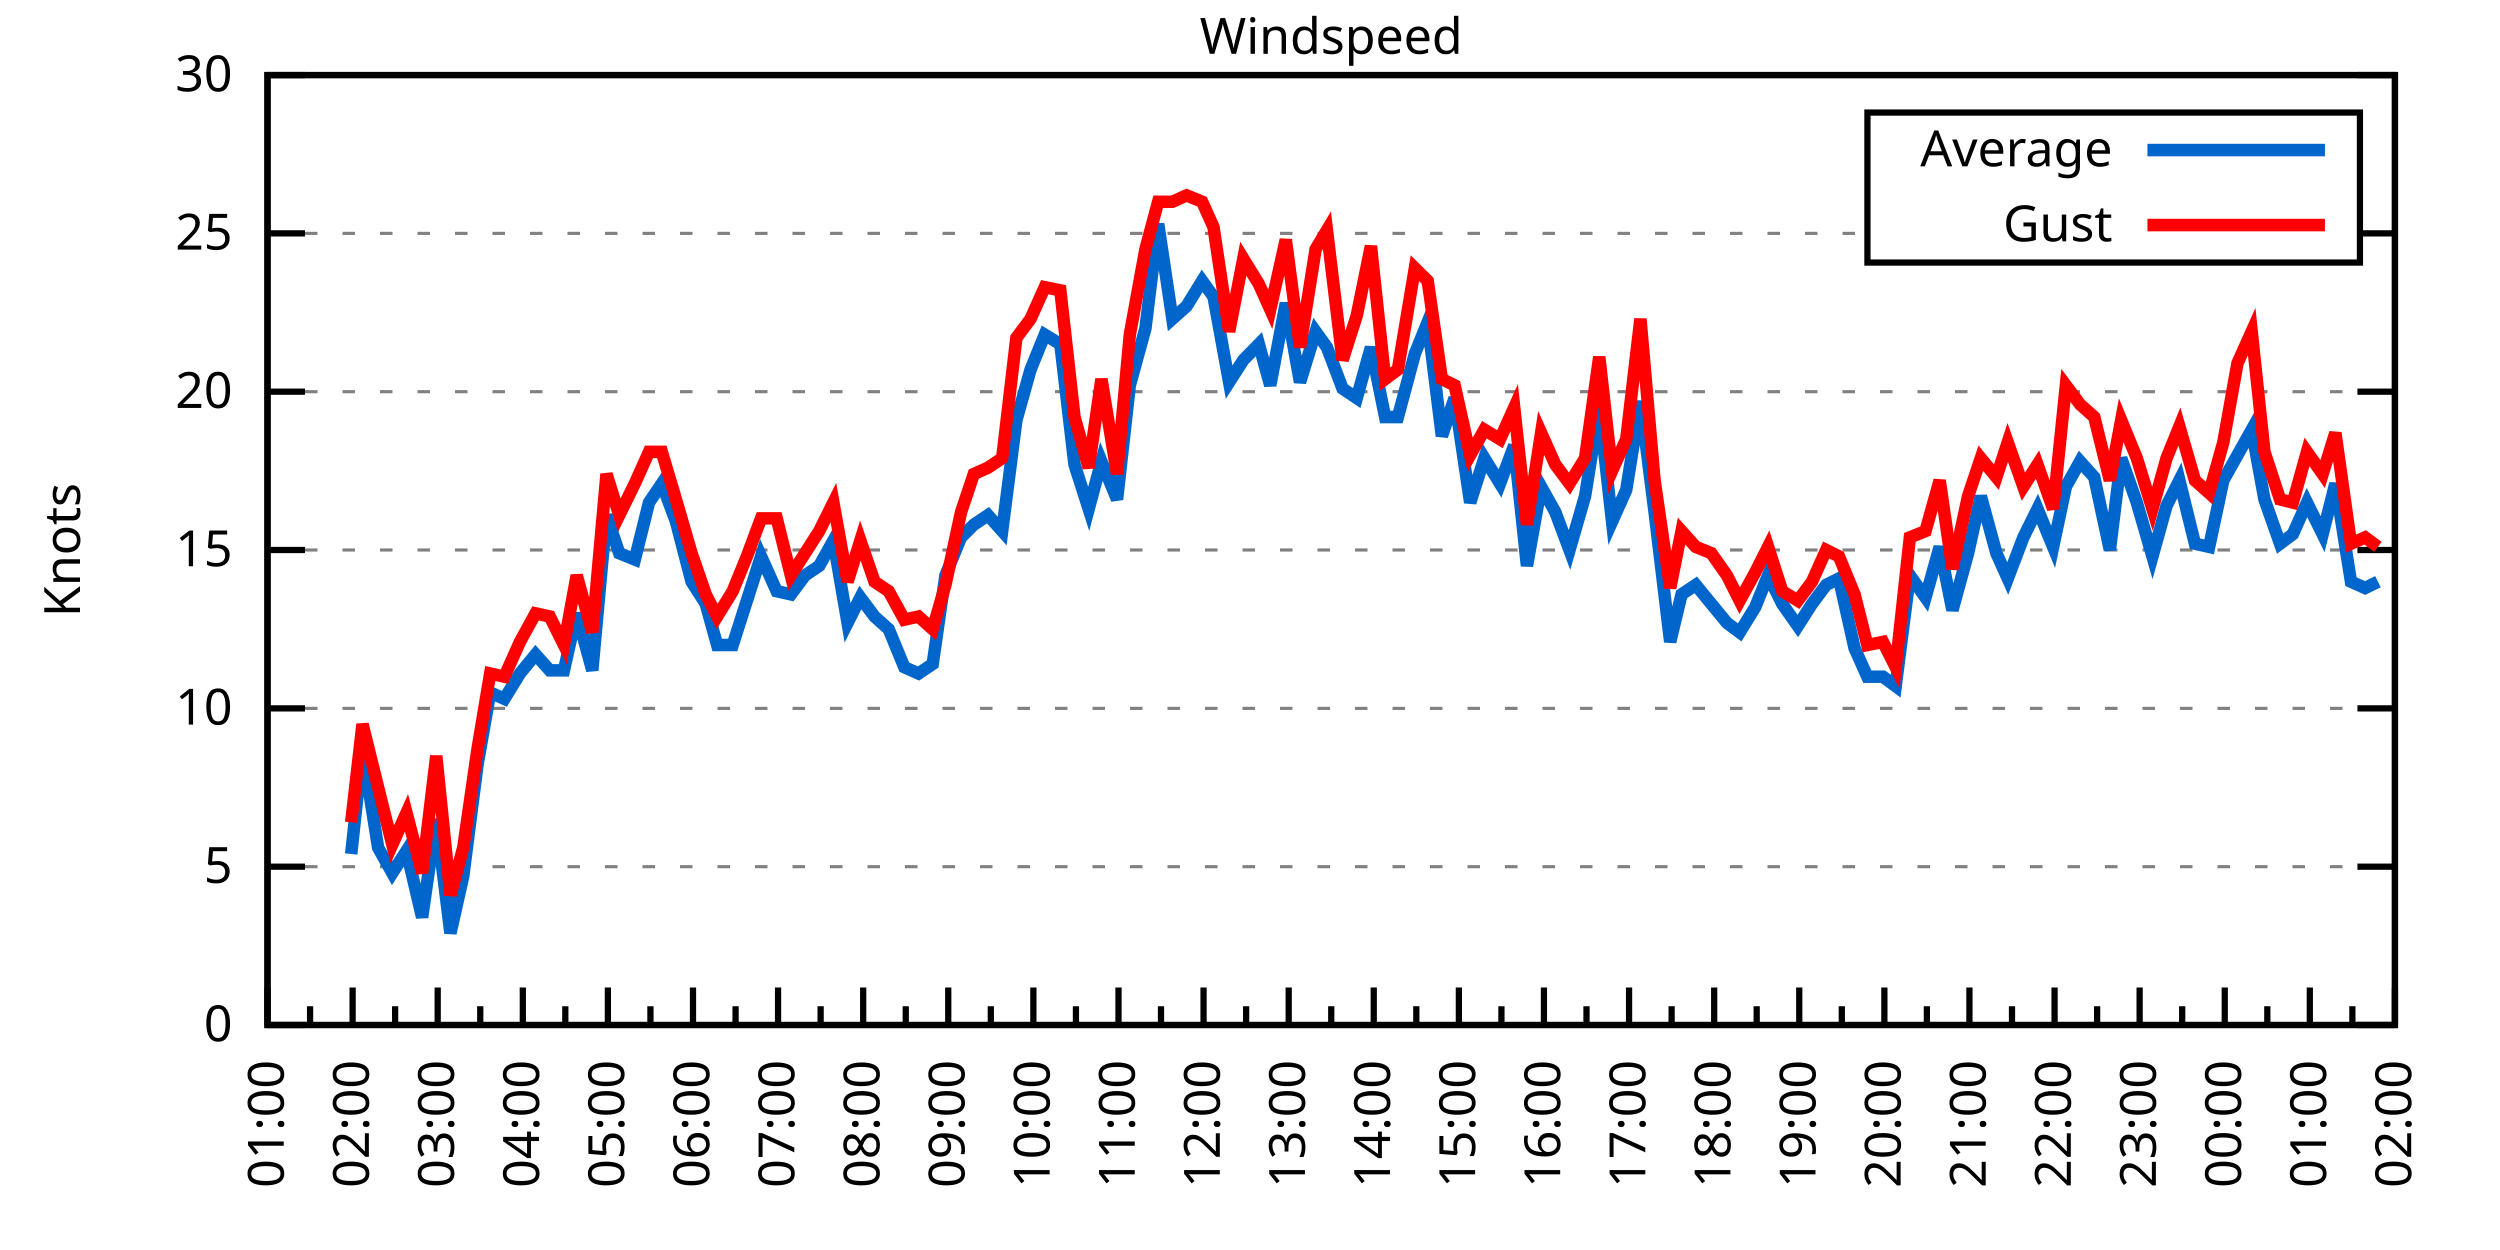
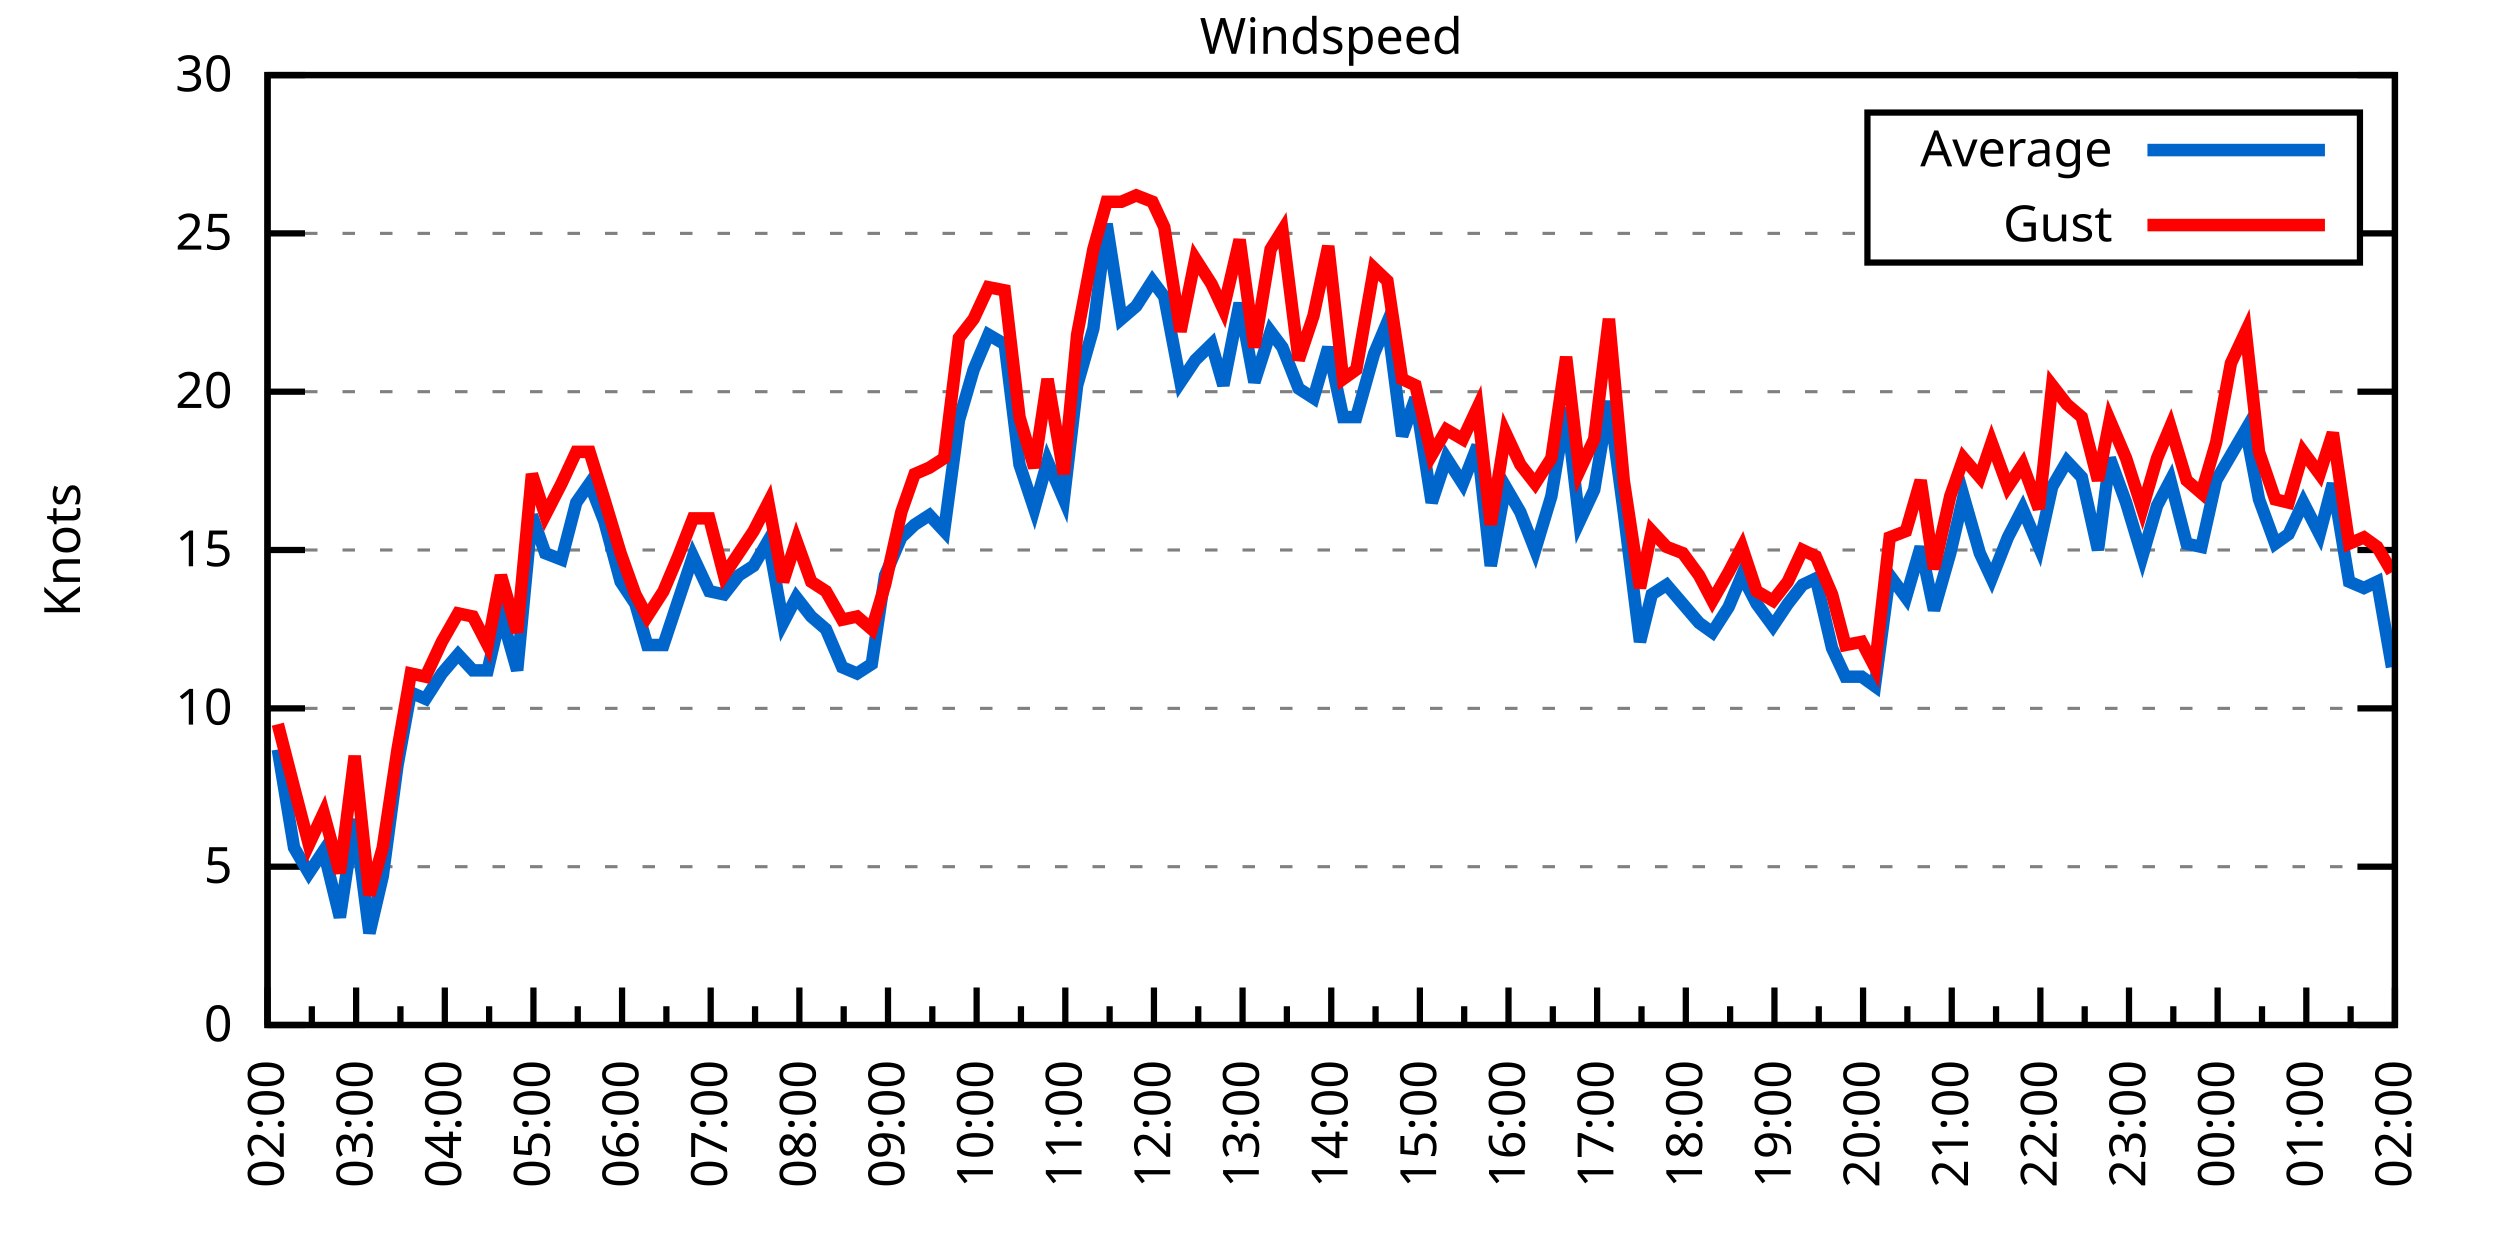
<svg xmlns="http://www.w3.org/2000/svg" xmlns:xlink="http://www.w3.org/1999/xlink" width="400" height="200" viewBox="0 0 400 200">
  <g id="gnuplot_canvas">
    <rect x="0" y="0" width="400" height="200" fill="none" />
    <defs>
      <circle id="gpDot" r="0.5" stroke-width="0.5" stroke="currentColor" />
      <path id="gpPt0" stroke-width="0.333" stroke="currentColor" d="M-1,0 h2 M0,-1 v2" />
      <path id="gpPt1" stroke-width="0.333" stroke="currentColor" d="M-1,-1 L1,1 M1,-1 L-1,1" />
      <path id="gpPt2" stroke-width="0.333" stroke="currentColor" d="M-1,0 L1,0 M0,-1 L0,1 M-1,-1 L1,1 M-1,1 L1,-1" />
      <rect id="gpPt3" stroke-width="0.333" stroke="currentColor" x="-1" y="-1" width="2" height="2" />
      <rect id="gpPt4" stroke-width="0.333" stroke="currentColor" fill="currentColor" x="-1" y="-1" width="2" height="2" />
      <circle id="gpPt5" stroke-width="0.333" stroke="currentColor" cx="0" cy="0" r="1" />
      <use xlink:href="#gpPt5" id="gpPt6" fill="currentColor" stroke="none" />
      <path id="gpPt7" stroke-width="0.333" stroke="currentColor" d="M0,-1.33 L-1.33,0.67 L1.33,0.67 z" />
      <use xlink:href="#gpPt7" id="gpPt8" fill="currentColor" stroke="none" />
      <use xlink:href="#gpPt7" id="gpPt9" stroke="currentColor" transform="rotate(180)" />
      <use xlink:href="#gpPt9" id="gpPt10" fill="currentColor" stroke="none" />
      <use xlink:href="#gpPt3" id="gpPt11" stroke="currentColor" transform="rotate(45)" />
      <use xlink:href="#gpPt11" id="gpPt12" fill="currentColor" stroke="none" />
      <path id="gpPt13" stroke-width="0.333" stroke="currentColor" d="M0,1.330 L1.265,0.411 L0.782,-1.067 L-0.782,-1.076 L-1.265,0.411 z" />
      <use xlink:href="#gpPt13" id="gpPt14" fill="currentColor" stroke="none" />
      <filter id="textbox" filterUnits="objectBoundingBox" x="0" y="0" height="1" width="1">
        <feFlood flood-color="white" flood-opacity="1" result="bgnd" />
        <feComposite in="SourceGraphic" in2="bgnd" operator="atop" />
      </filter>
      <filter id="greybox" filterUnits="objectBoundingBox" x="0" y="0" height="1" width="1">
        <feFlood flood-color="lightgrey" flood-opacity="1" result="grey" />
        <feComposite in="SourceGraphic" in2="grey" operator="atop" />
      </filter>
    </defs>
    <g fill="none" color="white" stroke="currentColor" stroke-width="1.00" stroke-linecap="butt" stroke-linejoin="miter">
</g>
    <g fill="none" color="black" stroke="currentColor" stroke-width="1.00" stroke-linecap="butt" stroke-linejoin="miter">
      <g stroke="none" shape-rendering="crispEdges">
        <polygon fill="rgb(255, 255, 255)" points="42.80,164.00 383.18,164.00 383.18,12.02 42.80,12.02 " />
      </g>
    </g>
    <g fill="none" color="black" stroke="currentColor" stroke-width="1.00" stroke-linecap="butt" stroke-linejoin="miter">
</g>
    <g fill="none" color="black" stroke="black" stroke-width="0.50" stroke-linecap="butt" stroke-linejoin="miter">
</g>
    <g fill="none" color="gray" stroke="currentColor" stroke-width="0.50" stroke-linecap="butt" stroke-linejoin="miter">
      <path stroke="gray" stroke-dasharray="2,4" class="gridline" d="M42.80,164.00 L383.19,164.00  " />
    </g>
    <g fill="none" color="gray" stroke="gray" stroke-width="1.00" stroke-linecap="butt" stroke-linejoin="miter">
</g>
    <g fill="none" color="black" stroke="currentColor" stroke-width="1.00" stroke-linecap="butt" stroke-linejoin="miter">
      <path stroke="black" d="M42.80,164.00 L48.80,164.00 M383.19,164.00 L377.19,164.00  " />
      <g transform="translate(37.20,166.60)" stroke="none" fill="black" font-family="Sans" font-size="8.00" text-anchor="end">
        <text>
          <tspan font-family="Sans"> 0</tspan>
        </text>
      </g>
    </g>
    <g fill="none" color="black" stroke="currentColor" stroke-width="1.00" stroke-linecap="butt" stroke-linejoin="miter">
</g>
    <g fill="none" color="black" stroke="black" stroke-width="0.50" stroke-linecap="butt" stroke-linejoin="miter">
</g>
    <g fill="none" color="gray" stroke="currentColor" stroke-width="0.50" stroke-linecap="butt" stroke-linejoin="miter">
      <path stroke="gray" stroke-dasharray="2,4" class="gridline" d="M42.80,138.67 L383.19,138.67  " />
    </g>
    <g fill="none" color="gray" stroke="gray" stroke-width="1.00" stroke-linecap="butt" stroke-linejoin="miter">
</g>
    <g fill="none" color="black" stroke="currentColor" stroke-width="1.00" stroke-linecap="butt" stroke-linejoin="miter">
      <path stroke="black" d="M42.80,138.67 L48.80,138.67 M383.19,138.67 L377.19,138.67  " />
      <g transform="translate(37.20,141.27)" stroke="none" fill="black" font-family="Sans" font-size="8.00" text-anchor="end">
        <text>
          <tspan font-family="Sans"> 5</tspan>
        </text>
      </g>
    </g>
    <g fill="none" color="black" stroke="currentColor" stroke-width="1.00" stroke-linecap="butt" stroke-linejoin="miter">
</g>
    <g fill="none" color="black" stroke="black" stroke-width="0.50" stroke-linecap="butt" stroke-linejoin="miter">
</g>
    <g fill="none" color="gray" stroke="currentColor" stroke-width="0.50" stroke-linecap="butt" stroke-linejoin="miter">
      <path stroke="gray" stroke-dasharray="2,4" class="gridline" d="M42.80,113.34 L383.19,113.34  " />
    </g>
    <g fill="none" color="gray" stroke="gray" stroke-width="1.00" stroke-linecap="butt" stroke-linejoin="miter">
</g>
    <g fill="none" color="black" stroke="currentColor" stroke-width="1.00" stroke-linecap="butt" stroke-linejoin="miter">
      <path stroke="black" d="M42.80,113.34 L48.80,113.34 M383.19,113.34 L377.19,113.34  " />
      <g transform="translate(37.20,115.94)" stroke="none" fill="black" font-family="Sans" font-size="8.00" text-anchor="end">
        <text>
          <tspan font-family="Sans"> 10</tspan>
        </text>
      </g>
    </g>
    <g fill="none" color="black" stroke="currentColor" stroke-width="1.00" stroke-linecap="butt" stroke-linejoin="miter">
</g>
    <g fill="none" color="black" stroke="black" stroke-width="0.50" stroke-linecap="butt" stroke-linejoin="miter">
</g>
    <g fill="none" color="gray" stroke="currentColor" stroke-width="0.50" stroke-linecap="butt" stroke-linejoin="miter">
      <path stroke="gray" stroke-dasharray="2,4" class="gridline" d="M42.80,88.00 L383.19,88.00  " />
    </g>
    <g fill="none" color="gray" stroke="gray" stroke-width="1.00" stroke-linecap="butt" stroke-linejoin="miter">
</g>
    <g fill="none" color="black" stroke="currentColor" stroke-width="1.00" stroke-linecap="butt" stroke-linejoin="miter">
      <path stroke="black" d="M42.80,88.00 L48.80,88.00 M383.19,88.00 L377.19,88.00  " />
      <g transform="translate(37.20,90.60)" stroke="none" fill="black" font-family="Sans" font-size="8.00" text-anchor="end">
        <text>
          <tspan font-family="Sans"> 15</tspan>
        </text>
      </g>
    </g>
    <g fill="none" color="black" stroke="currentColor" stroke-width="1.00" stroke-linecap="butt" stroke-linejoin="miter">
</g>
    <g fill="none" color="black" stroke="black" stroke-width="0.50" stroke-linecap="butt" stroke-linejoin="miter">
</g>
    <g fill="none" color="gray" stroke="currentColor" stroke-width="0.50" stroke-linecap="butt" stroke-linejoin="miter">
      <path stroke="gray" stroke-dasharray="2,4" class="gridline" d="M42.80,62.67 L383.19,62.67  " />
    </g>
    <g fill="none" color="gray" stroke="gray" stroke-width="1.00" stroke-linecap="butt" stroke-linejoin="miter">
</g>
    <g fill="none" color="black" stroke="currentColor" stroke-width="1.00" stroke-linecap="butt" stroke-linejoin="miter">
      <path stroke="black" d="M42.80,62.67 L48.80,62.67 M383.19,62.67 L377.19,62.67  " />
      <g transform="translate(37.20,65.27)" stroke="none" fill="black" font-family="Sans" font-size="8.00" text-anchor="end">
        <text>
          <tspan font-family="Sans"> 20</tspan>
        </text>
      </g>
    </g>
    <g fill="none" color="black" stroke="currentColor" stroke-width="1.00" stroke-linecap="butt" stroke-linejoin="miter">
</g>
    <g fill="none" color="black" stroke="black" stroke-width="0.50" stroke-linecap="butt" stroke-linejoin="miter">
</g>
    <g fill="none" color="gray" stroke="currentColor" stroke-width="0.50" stroke-linecap="butt" stroke-linejoin="miter">
      <path stroke="gray" stroke-dasharray="2,4" class="gridline" d="M42.80,37.34 L298.79,37.34 M377.59,37.34 L383.19,37.34  " />
    </g>
    <g fill="none" color="gray" stroke="gray" stroke-width="1.00" stroke-linecap="butt" stroke-linejoin="miter">
</g>
    <g fill="none" color="black" stroke="currentColor" stroke-width="1.00" stroke-linecap="butt" stroke-linejoin="miter">
      <path stroke="black" d="M42.80,37.34 L48.80,37.34 M383.19,37.34 L377.19,37.34  " />
      <g transform="translate(37.20,39.94)" stroke="none" fill="black" font-family="Sans" font-size="8.00" text-anchor="end">
        <text>
          <tspan font-family="Sans"> 25</tspan>
        </text>
      </g>
    </g>
    <g fill="none" color="black" stroke="currentColor" stroke-width="1.00" stroke-linecap="butt" stroke-linejoin="miter">
</g>
    <g fill="none" color="black" stroke="black" stroke-width="0.50" stroke-linecap="butt" stroke-linejoin="miter">
</g>
    <g fill="none" color="gray" stroke="currentColor" stroke-width="0.50" stroke-linecap="butt" stroke-linejoin="miter">
      <path stroke="gray" stroke-dasharray="2,4" class="gridline" d="M42.80,12.01 L383.19,12.01  " />
    </g>
    <g fill="none" color="gray" stroke="gray" stroke-width="1.00" stroke-linecap="butt" stroke-linejoin="miter">
</g>
    <g fill="none" color="black" stroke="currentColor" stroke-width="1.00" stroke-linecap="butt" stroke-linejoin="miter">
      <path stroke="black" d="M42.80,12.01 L48.80,12.01 M383.19,12.01 L377.19,12.01  " />
      <g transform="translate(37.20,14.61)" stroke="none" fill="black" font-family="Sans" font-size="8.00" text-anchor="end">
        <text>
          <tspan font-family="Sans"> 30</tspan>
        </text>
      </g>
    </g>
    <g fill="none" color="black" stroke="currentColor" stroke-width="1.00" stroke-linecap="butt" stroke-linejoin="miter">
      <path stroke="black" d="M42.80,164.00 L42.80,158.00  " />
      <g transform="translate(45.40,169.60) rotate(270)" stroke="none" fill="black" font-family="Sans" font-size="8.00" text-anchor="end">
        <text>
+           <tspan font-family="Sans">02:00</tspan>
+         </text>
+       </g>
+     </g>
+     <g fill="none" color="black" stroke="currentColor" stroke-width="1.00" stroke-linecap="butt" stroke-linejoin="miter">
+       <path stroke="black" d="M49.89,164.00 L49.89,161.00 M56.98,164.00 L56.98,158.00  " />
+       <g transform="translate(59.58,169.60) rotate(270)" stroke="none" fill="black" font-family="Sans" font-size="8.00" text-anchor="end">
+         <text>
+           <tspan font-family="Sans">03:00</tspan>
+         </text>
+       </g>
+     </g>
+     <g fill="none" color="black" stroke="currentColor" stroke-width="1.00" stroke-linecap="butt" stroke-linejoin="miter">
+       <path stroke="black" d="M64.07,164.00 L64.07,161.00 M71.17,164.00 L71.17,158.00  " />
+       <g transform="translate(73.77,169.60) rotate(270)" stroke="none" fill="black" font-family="Sans" font-size="8.00" text-anchor="end">
+         <text>
+           <tspan font-family="Sans">04:00</tspan>
+         </text>
+       </g>
+     </g>
+     <g fill="none" color="black" stroke="currentColor" stroke-width="1.00" stroke-linecap="butt" stroke-linejoin="miter">
+       <path stroke="black" d="M78.26,164.00 L78.26,161.00 M85.35,164.00 L85.35,158.00  " />
+       <g transform="translate(87.95,169.60) rotate(270)" stroke="none" fill="black" font-family="Sans" font-size="8.00" text-anchor="end">
+         <text>
+           <tspan font-family="Sans">05:00</tspan>
+         </text>
+       </g>
+     </g>
+     <g fill="none" color="black" stroke="currentColor" stroke-width="1.00" stroke-linecap="butt" stroke-linejoin="miter">
+       <path stroke="black" d="M92.44,164.00 L92.44,161.00 M99.53,164.00 L99.53,158.00  " />
+       <g transform="translate(102.13,169.60) rotate(270)" stroke="none" fill="black" font-family="Sans" font-size="8.00" text-anchor="end">
+         <text>
+           <tspan font-family="Sans">06:00</tspan>
+         </text>
+       </g>
+     </g>
+     <g fill="none" color="black" stroke="currentColor" stroke-width="1.00" stroke-linecap="butt" stroke-linejoin="miter">
+       <path stroke="black" d="M106.62,164.00 L106.62,161.00 M113.71,164.00 L113.71,158.00  " />
+       <g transform="translate(116.31,169.60) rotate(270)" stroke="none" fill="black" font-family="Sans" font-size="8.00" text-anchor="end">
+         <text>
+           <tspan font-family="Sans">07:00</tspan>
+         </text>
+       </g>
+     </g>
+     <g fill="none" color="black" stroke="currentColor" stroke-width="1.00" stroke-linecap="butt" stroke-linejoin="miter">
+       <path stroke="black" d="M120.81,164.00 L120.81,161.00 M127.90,164.00 L127.90,158.00  " />
+       <g transform="translate(130.50,169.60) rotate(270)" stroke="none" fill="black" font-family="Sans" font-size="8.00" text-anchor="end">
+         <text>
+           <tspan font-family="Sans">08:00</tspan>
+         </text>
+       </g>
+     </g>
+     <g fill="none" color="black" stroke="currentColor" stroke-width="1.00" stroke-linecap="butt" stroke-linejoin="miter">
+       <path stroke="black" d="M134.99,164.00 L134.99,161.00 M142.08,164.00 L142.08,158.00  " />
+       <g transform="translate(144.68,169.60) rotate(270)" stroke="none" fill="black" font-family="Sans" font-size="8.00" text-anchor="end">
+         <text>
+           <tspan font-family="Sans">09:00</tspan>
+         </text>
+       </g>
+     </g>
+     <g fill="none" color="black" stroke="currentColor" stroke-width="1.00" stroke-linecap="butt" stroke-linejoin="miter">
+       <path stroke="black" d="M149.17,164.00 L149.17,161.00 M156.26,164.00 L156.26,158.00  " />
+       <g transform="translate(158.86,169.60) rotate(270)" stroke="none" fill="black" font-family="Sans" font-size="8.00" text-anchor="end">
+         <text>
+           <tspan font-family="Sans">10:00</tspan>
+         </text>
+       </g>
+     </g>
+     <g fill="none" color="black" stroke="currentColor" stroke-width="1.00" stroke-linecap="butt" stroke-linejoin="miter">
+       <path stroke="black" d="M163.35,164.00 L163.35,161.00 M170.45,164.00 L170.45,158.00  " />
+       <g transform="translate(173.05,169.60) rotate(270)" stroke="none" fill="black" font-family="Sans" font-size="8.00" text-anchor="end">
+         <text>
+           <tspan font-family="Sans">11:00</tspan>
+         </text>
+       </g>
+     </g>
+     <g fill="none" color="black" stroke="currentColor" stroke-width="1.00" stroke-linecap="butt" stroke-linejoin="miter">
+       <path stroke="black" d="M177.54,164.00 L177.54,161.00 M184.63,164.00 L184.63,158.00  " />
+       <g transform="translate(187.23,169.60) rotate(270)" stroke="none" fill="black" font-family="Sans" font-size="8.00" text-anchor="end">
+         <text>
+           <tspan font-family="Sans">12:00</tspan>
+         </text>
+       </g>
+     </g>
+     <g fill="none" color="black" stroke="currentColor" stroke-width="1.00" stroke-linecap="butt" stroke-linejoin="miter">
+       <path stroke="black" d="M191.72,164.00 L191.72,161.00 M198.81,164.00 L198.81,158.00  " />
+       <g transform="translate(201.41,169.60) rotate(270)" stroke="none" fill="black" font-family="Sans" font-size="8.00" text-anchor="end">
+         <text>
+           <tspan font-family="Sans">13:00</tspan>
+         </text>
+       </g>
+     </g>
+     <g fill="none" color="black" stroke="currentColor" stroke-width="1.00" stroke-linecap="butt" stroke-linejoin="miter">
+       <path stroke="black" d="M205.90,164.00 L205.90,161.00 M213.00,164.00 L213.00,158.00  " />
+       <g transform="translate(215.60,169.60) rotate(270)" stroke="none" fill="black" font-family="Sans" font-size="8.00" text-anchor="end">
+         <text>
+           <tspan font-family="Sans">14:00</tspan>
+         </text>
+       </g>
+     </g>
+     <g fill="none" color="black" stroke="currentColor" stroke-width="1.00" stroke-linecap="butt" stroke-linejoin="miter">
+       <path stroke="black" d="M220.09,164.00 L220.09,161.00 M227.18,164.00 L227.18,158.00  " />
+       <g transform="translate(229.78,169.60) rotate(270)" stroke="none" fill="black" font-family="Sans" font-size="8.00" text-anchor="end">
+         <text>
+           <tspan font-family="Sans">15:00</tspan>
+         </text>
+       </g>
+     </g>
+     <g fill="none" color="black" stroke="currentColor" stroke-width="1.00" stroke-linecap="butt" stroke-linejoin="miter">
+       <path stroke="black" d="M234.27,164.00 L234.27,161.00 M241.36,164.00 L241.36,158.00  " />
+       <g transform="translate(243.96,169.60) rotate(270)" stroke="none" fill="black" font-family="Sans" font-size="8.00" text-anchor="end">
+         <text>
+           <tspan font-family="Sans">16:00</tspan>
+         </text>
+       </g>
+     </g>
+     <g fill="none" color="black" stroke="currentColor" stroke-width="1.00" stroke-linecap="butt" stroke-linejoin="miter">
+       <path stroke="black" d="M248.45,164.00 L248.45,161.00 M255.54,164.00 L255.54,158.00  " />
+       <g transform="translate(258.14,169.60) rotate(270)" stroke="none" fill="black" font-family="Sans" font-size="8.00" text-anchor="end">
+         <text>
+           <tspan font-family="Sans">17:00</tspan>
+         </text>
+       </g>
+     </g>
+     <g fill="none" color="black" stroke="currentColor" stroke-width="1.00" stroke-linecap="butt" stroke-linejoin="miter">
+       <path stroke="black" d="M262.64,164.00 L262.64,161.00 M269.73,164.00 L269.73,158.00  " />
+       <g transform="translate(272.33,169.60) rotate(270)" stroke="none" fill="black" font-family="Sans" font-size="8.00" text-anchor="end">
+         <text>
+           <tspan font-family="Sans">18:00</tspan>
+         </text>
+       </g>
+     </g>
+     <g fill="none" color="black" stroke="currentColor" stroke-width="1.00" stroke-linecap="butt" stroke-linejoin="miter">
+       <path stroke="black" d="M276.82,164.00 L276.82,161.00 M283.91,164.00 L283.91,158.00  " />
+       <g transform="translate(286.51,169.60) rotate(270)" stroke="none" fill="black" font-family="Sans" font-size="8.00" text-anchor="end">
+         <text>
+           <tspan font-family="Sans">19:00</tspan>
+         </text>
+       </g>
+     </g>
+     <g fill="none" color="black" stroke="currentColor" stroke-width="1.00" stroke-linecap="butt" stroke-linejoin="miter">
+       <path stroke="black" d="M291.00,164.00 L291.00,161.00 M298.09,164.00 L298.09,158.00  " />
+       <g transform="translate(300.69,169.60) rotate(270)" stroke="none" fill="black" font-family="Sans" font-size="8.00" text-anchor="end">
+         <text>
+           <tspan font-family="Sans">20:00</tspan>
+         </text>
+       </g>
+     </g>
+     <g fill="none" color="black" stroke="currentColor" stroke-width="1.00" stroke-linecap="butt" stroke-linejoin="miter">
+       <path stroke="black" d="M305.18,164.00 L305.18,161.00 M312.28,164.00 L312.28,158.00  " />
+       <g transform="translate(314.88,169.60) rotate(270)" stroke="none" fill="black" font-family="Sans" font-size="8.00" text-anchor="end">
+         <text>
+           <tspan font-family="Sans">21:00</tspan>
+         </text>
+       </g>
+     </g>
+     <g fill="none" color="black" stroke="currentColor" stroke-width="1.00" stroke-linecap="butt" stroke-linejoin="miter">
+       <path stroke="black" d="M319.37,164.00 L319.37,161.00 M326.46,164.00 L326.46,158.00  " />
+       <g transform="translate(329.06,169.60) rotate(270)" stroke="none" fill="black" font-family="Sans" font-size="8.00" text-anchor="end">
+         <text>
+           <tspan font-family="Sans">22:00</tspan>
+         </text>
+       </g>
+     </g>
+     <g fill="none" color="black" stroke="currentColor" stroke-width="1.00" stroke-linecap="butt" stroke-linejoin="miter">
+       <path stroke="black" d="M333.55,164.00 L333.55,161.00 M340.64,164.00 L340.64,158.00  " />
+       <g transform="translate(343.24,169.60) rotate(270)" stroke="none" fill="black" font-family="Sans" font-size="8.00" text-anchor="end">
+         <text>
+           <tspan font-family="Sans">23:00</tspan>
+         </text>
+       </g>
+     </g>
+     <g fill="none" color="black" stroke="currentColor" stroke-width="1.00" stroke-linecap="butt" stroke-linejoin="miter">
+       <path stroke="black" d="M347.73,164.00 L347.73,161.00 M354.82,164.00 L354.82,158.00  " />
+       <g transform="translate(357.42,169.60) rotate(270)" stroke="none" fill="black" font-family="Sans" font-size="8.00" text-anchor="end">
+         <text>
+           <tspan font-family="Sans">00:00</tspan>
+         </text>
+       </g>
+     </g>
+     <g fill="none" color="black" stroke="currentColor" stroke-width="1.00" stroke-linecap="butt" stroke-linejoin="miter">
+       <path stroke="black" d="M361.92,164.00 L361.92,161.00 M369.01,164.00 L369.01,158.00  " />
+       <g transform="translate(371.61,169.60) rotate(270)" stroke="none" fill="black" font-family="Sans" font-size="8.00" text-anchor="end">
+         <text>
          <tspan font-family="Sans">01:00</tspan>
        </text>
      </g>
    </g>
    <g fill="none" color="black" stroke="currentColor" stroke-width="1.00" stroke-linecap="butt" stroke-linejoin="miter">
-       <path stroke="black" d="M49.61,164.00 L49.61,161.00 M56.42,164.00 L56.42,158.00  " />
-       <g transform="translate(59.02,169.60) rotate(270)" stroke="none" fill="black" font-family="Sans" font-size="8.00" text-anchor="end">
-         <text>
-           <tspan font-family="Sans">02:00</tspan>
-         </text>
-       </g>
-     </g>
-     <g fill="none" color="black" stroke="currentColor" stroke-width="1.00" stroke-linecap="butt" stroke-linejoin="miter">
-       <path stroke="black" d="M63.22,164.00 L63.22,161.00 M70.03,164.00 L70.03,158.00  " />
-       <g transform="translate(72.63,169.60) rotate(270)" stroke="none" fill="black" font-family="Sans" font-size="8.00" text-anchor="end">
-         <text>
-           <tspan font-family="Sans">03:00</tspan>
-         </text>
-       </g>
-     </g>
-     <g fill="none" color="black" stroke="currentColor" stroke-width="1.00" stroke-linecap="butt" stroke-linejoin="miter">
-       <path stroke="black" d="M76.84,164.00 L76.84,161.00 M83.65,164.00 L83.65,158.00  " />
-       <g transform="translate(86.25,169.60) rotate(270)" stroke="none" fill="black" font-family="Sans" font-size="8.00" text-anchor="end">
-         <text>
-           <tspan font-family="Sans">04:00</tspan>
-         </text>
-       </g>
-     </g>
-     <g fill="none" color="black" stroke="currentColor" stroke-width="1.00" stroke-linecap="butt" stroke-linejoin="miter">
-       <path stroke="black" d="M90.45,164.00 L90.45,161.00 M97.26,164.00 L97.26,158.00  " />
-       <g transform="translate(99.86,169.60) rotate(270)" stroke="none" fill="black" font-family="Sans" font-size="8.00" text-anchor="end">
-         <text>
-           <tspan font-family="Sans">05:00</tspan>
-         </text>
-       </g>
-     </g>
-     <g fill="none" color="black" stroke="currentColor" stroke-width="1.00" stroke-linecap="butt" stroke-linejoin="miter">
-       <path stroke="black" d="M104.07,164.00 L104.07,161.00 M110.88,164.00 L110.88,158.00  " />
-       <g transform="translate(113.48,169.60) rotate(270)" stroke="none" fill="black" font-family="Sans" font-size="8.00" text-anchor="end">
-         <text>
-           <tspan font-family="Sans">06:00</tspan>
-         </text>
-       </g>
-     </g>
-     <g fill="none" color="black" stroke="currentColor" stroke-width="1.00" stroke-linecap="butt" stroke-linejoin="miter">
-       <path stroke="black" d="M117.69,164.00 L117.69,161.00 M124.49,164.00 L124.49,158.00  " />
-       <g transform="translate(127.09,169.60) rotate(270)" stroke="none" fill="black" font-family="Sans" font-size="8.00" text-anchor="end">
-         <text>
-           <tspan font-family="Sans">07:00</tspan>
-         </text>
-       </g>
-     </g>
-     <g fill="none" color="black" stroke="currentColor" stroke-width="1.00" stroke-linecap="butt" stroke-linejoin="miter">
-       <path stroke="black" d="M131.30,164.00 L131.30,161.00 M138.11,164.00 L138.11,158.00  " />
-       <g transform="translate(140.71,169.60) rotate(270)" stroke="none" fill="black" font-family="Sans" font-size="8.00" text-anchor="end">
-         <text>
-           <tspan font-family="Sans">08:00</tspan>
-         </text>
-       </g>
-     </g>
-     <g fill="none" color="black" stroke="currentColor" stroke-width="1.00" stroke-linecap="butt" stroke-linejoin="miter">
-       <path stroke="black" d="M144.92,164.00 L144.92,161.00 M151.72,164.00 L151.72,158.00  " />
-       <g transform="translate(154.32,169.60) rotate(270)" stroke="none" fill="black" font-family="Sans" font-size="8.00" text-anchor="end">
-         <text>
-           <tspan font-family="Sans">09:00</tspan>
-         </text>
-       </g>
-     </g>
-     <g fill="none" color="black" stroke="currentColor" stroke-width="1.00" stroke-linecap="butt" stroke-linejoin="miter">
-       <path stroke="black" d="M158.53,164.00 L158.53,161.00 M165.34,164.00 L165.34,158.00  " />
-       <g transform="translate(167.94,169.60) rotate(270)" stroke="none" fill="black" font-family="Sans" font-size="8.00" text-anchor="end">
-         <text>
-           <tspan font-family="Sans">10:00</tspan>
-         </text>
-       </g>
-     </g>
-     <g fill="none" color="black" stroke="currentColor" stroke-width="1.00" stroke-linecap="butt" stroke-linejoin="miter">
-       <path stroke="black" d="M172.15,164.00 L172.15,161.00 M178.96,164.00 L178.96,158.00  " />
-       <g transform="translate(181.56,169.60) rotate(270)" stroke="none" fill="black" font-family="Sans" font-size="8.00" text-anchor="end">
-         <text>
-           <tspan font-family="Sans">11:00</tspan>
-         </text>
-       </g>
-     </g>
-     <g fill="none" color="black" stroke="currentColor" stroke-width="1.00" stroke-linecap="butt" stroke-linejoin="miter">
-       <path stroke="black" d="M185.76,164.00 L185.76,161.00 M192.57,164.00 L192.57,158.00  " />
-       <g transform="translate(195.17,169.60) rotate(270)" stroke="none" fill="black" font-family="Sans" font-size="8.00" text-anchor="end">
-         <text>
-           <tspan font-family="Sans">12:00</tspan>
-         </text>
-       </g>
-     </g>
-     <g fill="none" color="black" stroke="currentColor" stroke-width="1.00" stroke-linecap="butt" stroke-linejoin="miter">
-       <path stroke="black" d="M199.38,164.00 L199.38,161.00 M206.19,164.00 L206.19,158.00  " />
-       <g transform="translate(208.79,169.60) rotate(270)" stroke="none" fill="black" font-family="Sans" font-size="8.00" text-anchor="end">
-         <text>
-           <tspan font-family="Sans">13:00</tspan>
-         </text>
-       </g>
-     </g>
-     <g fill="none" color="black" stroke="currentColor" stroke-width="1.00" stroke-linecap="butt" stroke-linejoin="miter">
-       <path stroke="black" d="M213.00,164.00 L213.00,161.00 M219.80,164.00 L219.80,158.00  " />
-       <g transform="translate(222.40,169.60) rotate(270)" stroke="none" fill="black" font-family="Sans" font-size="8.00" text-anchor="end">
-         <text>
-           <tspan font-family="Sans">14:00</tspan>
-         </text>
-       </g>
-     </g>
-     <g fill="none" color="black" stroke="currentColor" stroke-width="1.00" stroke-linecap="butt" stroke-linejoin="miter">
-       <path stroke="black" d="M226.61,164.00 L226.61,161.00 M233.42,164.00 L233.42,158.00  " />
-       <g transform="translate(236.02,169.60) rotate(270)" stroke="none" fill="black" font-family="Sans" font-size="8.00" text-anchor="end">
-         <text>
-           <tspan font-family="Sans">15:00</tspan>
-         </text>
-       </g>
-     </g>
-     <g fill="none" color="black" stroke="currentColor" stroke-width="1.00" stroke-linecap="butt" stroke-linejoin="miter">
-       <path stroke="black" d="M240.23,164.00 L240.23,161.00 M247.03,164.00 L247.03,158.00  " />
-       <g transform="translate(249.63,169.60) rotate(270)" stroke="none" fill="black" font-family="Sans" font-size="8.00" text-anchor="end">
-         <text>
-           <tspan font-family="Sans">16:00</tspan>
-         </text>
-       </g>
-     </g>
-     <g fill="none" color="black" stroke="currentColor" stroke-width="1.00" stroke-linecap="butt" stroke-linejoin="miter">
-       <path stroke="black" d="M253.84,164.00 L253.84,161.00 M260.65,164.00 L260.65,158.00  " />
-       <g transform="translate(263.25,169.60) rotate(270)" stroke="none" fill="black" font-family="Sans" font-size="8.00" text-anchor="end">
-         <text>
-           <tspan font-family="Sans">17:00</tspan>
-         </text>
-       </g>
-     </g>
-     <g fill="none" color="black" stroke="currentColor" stroke-width="1.00" stroke-linecap="butt" stroke-linejoin="miter">
-       <path stroke="black" d="M267.46,164.00 L267.46,161.00 M274.27,164.00 L274.27,158.00  " />
-       <g transform="translate(276.87,169.60) rotate(270)" stroke="none" fill="black" font-family="Sans" font-size="8.00" text-anchor="end">
-         <text>
-           <tspan font-family="Sans">18:00</tspan>
-         </text>
-       </g>
-     </g>
-     <g fill="none" color="black" stroke="currentColor" stroke-width="1.00" stroke-linecap="butt" stroke-linejoin="miter">
-       <path stroke="black" d="M281.07,164.00 L281.07,161.00 M287.88,164.00 L287.88,158.00  " />
-       <g transform="translate(290.48,169.60) rotate(270)" stroke="none" fill="black" font-family="Sans" font-size="8.00" text-anchor="end">
-         <text>
-           <tspan font-family="Sans">19:00</tspan>
-         </text>
-       </g>
-     </g>
-     <g fill="none" color="black" stroke="currentColor" stroke-width="1.00" stroke-linecap="butt" stroke-linejoin="miter">
-       <path stroke="black" d="M294.69,164.00 L294.69,161.00 M301.50,164.00 L301.50,158.00  " />
-       <g transform="translate(304.10,169.60) rotate(270)" stroke="none" fill="black" font-family="Sans" font-size="8.00" text-anchor="end">
-         <text>
-           <tspan font-family="Sans">20:00</tspan>
-         </text>
-       </g>
-     </g>
-     <g fill="none" color="black" stroke="currentColor" stroke-width="1.00" stroke-linecap="butt" stroke-linejoin="miter">
-       <path stroke="black" d="M308.30,164.00 L308.30,161.00 M315.11,164.00 L315.11,158.00  " />
-       <g transform="translate(317.71,169.60) rotate(270)" stroke="none" fill="black" font-family="Sans" font-size="8.00" text-anchor="end">
-         <text>
-           <tspan font-family="Sans">21:00</tspan>
-         </text>
-       </g>
-     </g>
-     <g fill="none" color="black" stroke="currentColor" stroke-width="1.00" stroke-linecap="butt" stroke-linejoin="miter">
-       <path stroke="black" d="M321.92,164.00 L321.92,161.00 M328.73,164.00 L328.73,158.00  " />
-       <g transform="translate(331.33,169.60) rotate(270)" stroke="none" fill="black" font-family="Sans" font-size="8.00" text-anchor="end">
-         <text>
-           <tspan font-family="Sans">22:00</tspan>
-         </text>
-       </g>
-     </g>
-     <g fill="none" color="black" stroke="currentColor" stroke-width="1.00" stroke-linecap="butt" stroke-linejoin="miter">
-       <path stroke="black" d="M335.54,164.00 L335.54,161.00 M342.34,164.00 L342.34,158.00  " />
-       <g transform="translate(344.94,169.60) rotate(270)" stroke="none" fill="black" font-family="Sans" font-size="8.00" text-anchor="end">
-         <text>
-           <tspan font-family="Sans">23:00</tspan>
-         </text>
-       </g>
-     </g>
-     <g fill="none" color="black" stroke="currentColor" stroke-width="1.00" stroke-linecap="butt" stroke-linejoin="miter">
-       <path stroke="black" d="M349.15,164.00 L349.15,161.00 M355.96,164.00 L355.96,158.00  " />
-       <g transform="translate(358.56,169.60) rotate(270)" stroke="none" fill="black" font-family="Sans" font-size="8.00" text-anchor="end">
-         <text>
-           <tspan font-family="Sans">00:00</tspan>
-         </text>
-       </g>
-     </g>
-     <g fill="none" color="black" stroke="currentColor" stroke-width="1.00" stroke-linecap="butt" stroke-linejoin="miter">
-       <path stroke="black" d="M362.77,164.00 L362.77,161.00 M369.57,164.00 L369.57,158.00  " />
-       <g transform="translate(372.17,169.60) rotate(270)" stroke="none" fill="black" font-family="Sans" font-size="8.00" text-anchor="end">
-         <text>
-           <tspan font-family="Sans">01:00</tspan>
-         </text>
-       </g>
-     </g>
-     <g fill="none" color="black" stroke="currentColor" stroke-width="1.00" stroke-linecap="butt" stroke-linejoin="miter">
-       <path stroke="black" d="M376.38,164.00 L376.38,161.00 M383.19,164.00 L383.19,158.00  " />
+       <path stroke="black" d="M376.10,164.00 L376.10,161.00 M383.19,164.00 L383.19,158.00  " />
      <g transform="translate(385.79,169.60) rotate(270)" stroke="none" fill="black" font-family="Sans" font-size="8.00" text-anchor="end">
        <text>
          <tspan font-family="Sans">02:00</tspan>
        </text>
      </g>
    </g>
    <g fill="none" color="black" stroke="currentColor" stroke-width="1.00" stroke-linecap="butt" stroke-linejoin="miter">
</g>
    <g fill="none" color="black" stroke="currentColor" stroke-width="1.00" stroke-linecap="butt" stroke-linejoin="miter">
      <path stroke="black" d="M42.80,12.01 L42.80,164.00 L383.19,164.00 L383.19,12.01 L42.80,12.01 Z  " />
    </g>
    <g fill="none" color="black" stroke="currentColor" stroke-width="1.00" stroke-linecap="butt" stroke-linejoin="miter">
      <g transform="translate(12.80,88.01) rotate(270)" stroke="none" fill="black" font-family="Sans" font-size="8.00" text-anchor="middle">
        <text>
          <tspan font-family="Sans">Knots</tspan>
        </text>
      </g>
    </g>
    <g fill="none" color="black" stroke="currentColor" stroke-width="1.00" stroke-linecap="butt" stroke-linejoin="miter">
</g>
    <g fill="none" color="black" stroke="currentColor" stroke-width="1.00" stroke-linecap="butt" stroke-linejoin="miter">
      <path stroke="black" d="M298.79,42.01 L298.79,18.01 L377.59,18.01 L377.59,42.01 L298.79,42.01 Z  " />
    </g>
    <g id="Windspeed_plot_1">
      <g fill="none" color="white" stroke="black" stroke-width="2.00" stroke-linecap="butt" stroke-linejoin="miter">
</g>
      <g fill="none" color="black" stroke="currentColor" stroke-width="2.00" stroke-linecap="butt" stroke-linejoin="miter">
        <g transform="translate(337.99,26.61)" stroke="none" fill="black" font-family="Sans" font-size="8.00" text-anchor="end">
          <text>
            <tspan font-family="Sans">Average</tspan>
          </text>
        </g>
      </g>
      <g fill="none" color="black" stroke="currentColor" stroke-width="2.00" stroke-linecap="butt" stroke-linejoin="miter">
-         <path stroke="rgb(  0, 102, 204)" d="M343.59,24.01 L371.99,24.01 M56.19,136.64 L58.00,119.92 L60.50,135.63 L62.77,139.68 L65.04,136.14 L67.54,146.77   L69.80,131.07 L72.07,149.31 L74.12,140.19 L76.39,122.46 L78.43,110.80 L80.70,111.82 L83.19,107.76 L85.69,104.72   L87.96,107.26 L90.23,107.26 L92.27,98.14 L94.77,107.26 L97.04,82.43 L99.08,88.51 L101.57,89.52 L103.84,80.41   L105.89,77.37 L108.15,83.45 L110.65,93.07 L112.92,96.62 L114.74,103.20 L117.23,103.20 L119.50,96.11 L121.77,89.02   L124.27,94.59 L126.54,95.10 L128.81,92.06 L131.07,90.54 L133.34,86.49 L135.61,99.66 L137.66,95.60 L139.92,98.64   L142.19,100.67 L144.69,106.75 L146.96,107.76 L149.23,106.24 L151.27,92.06 L153.77,85.98 L155.81,83.95 L158.08,82.43   L160.35,84.97 L162.62,67.23 L164.89,59.13 L167.16,53.55 L169.65,55.07 L171.92,74.33 L174.19,81.42 L176.23,73.82   L178.73,79.90 L180.77,61.66 L183.27,52.54 L185.31,35.82 L187.58,51.02 L189.85,48.99 L192.34,44.94 L194.16,47.47   L196.66,61.15 L198.93,57.61 L201.42,55.07 L203.24,61.66 L205.73,48.49 L208.00,61.15 L210.50,53.05 L212.31,55.58   L214.81,62.17 L217.08,63.69 L219.35,55.58 L221.62,66.73 L223.66,66.73 L226.38,56.59 L228.43,51.53 L230.70,69.77   L232.74,63.69 L235.23,80.41 L237.50,73.31 L240.00,77.37 L242.27,71.29 L244.31,90.54 L246.58,77.87 L248.85,81.93   L251.12,88.00 L253.61,79.39 L255.88,65.21 L257.93,83.45 L260.20,78.38 L262.47,64.19 L264.73,81.93 L267.23,102.70   L269.05,95.10 L271.32,93.58 L273.81,96.62 L276.31,99.66 L278.35,101.18 L280.85,97.12 L282.89,92.06 L285.16,96.62   L287.65,100.16 L289.92,96.62 L292.19,93.58 L294.23,92.56 L296.73,103.71 L298.77,108.27 L301.27,108.27 L303.31,109.79   L305.58,92.06 L308.08,95.60 L310.35,87.50 L312.39,97.63 L314.89,88.51 L316.93,79.39 L319.42,88.51 L321.24,92.56   L323.74,85.98 L326.00,81.42 L328.50,87.50 L330.54,77.87 L332.81,73.82 L335.08,76.35 L337.58,88.00 L339.39,73.31   L341.89,80.41 L344.39,89.02 L346.65,80.91 L348.70,76.86 L351.19,86.99 L353.46,87.50 L355.73,76.86 L358.00,72.81   L360.27,68.75 L362.31,79.90 L364.81,86.99 L366.85,85.47 L369.12,80.41 L371.62,85.47 L373.66,77.37 L376.16,93.07   L378.42,94.08 L380.47,93.07  " />
+         <path stroke="rgb(  0, 102, 204)" d="M343.59,24.01 L371.99,24.01 M44.45,119.92 L47.05,135.63 L49.42,139.68 L51.78,136.14 L54.38,146.77 L56.75,131.07   L59.11,149.31 L61.24,140.19 L63.60,122.46 L65.73,110.80 L68.09,111.82 L70.69,107.76 L73.29,104.72 L75.66,107.26   L78.02,107.26 L80.15,98.14 L82.75,107.26 L85.11,82.43 L87.24,88.51 L89.84,89.52 L92.20,80.41 L94.33,77.37   L96.70,83.45 L99.30,93.07 L101.66,96.62 L103.55,103.20 L106.15,103.20 L108.51,96.11 L110.88,89.02 L113.48,94.59   L115.84,95.10 L118.21,92.06 L120.57,90.54 L122.93,86.49 L125.30,99.66 L127.42,95.60 L129.79,98.64 L132.15,100.67   L134.75,106.75 L137.12,107.76 L139.48,106.24 L141.61,92.06 L144.21,85.98 L146.34,83.95 L148.70,82.43 L151.06,84.97   L153.43,67.23 L155.79,59.13 L158.15,53.55 L160.75,55.07 L163.12,74.33 L165.48,81.42 L167.61,73.82 L170.21,79.90   L172.34,61.66 L174.94,52.54 L177.06,35.82 L179.43,51.02 L181.79,48.99 L184.39,44.94 L186.28,47.47 L188.88,61.15   L191.25,57.61 L193.85,55.07 L195.74,61.66 L198.34,48.49 L200.70,61.15 L203.30,53.05 L205.19,55.58 L207.79,62.17   L210.16,63.69 L212.52,55.58 L214.89,66.73 L217.01,66.73 L219.85,56.59 L221.98,51.53 L224.34,69.77 L226.47,63.69   L229.07,80.41 L231.43,73.31 L234.03,77.37 L236.40,71.29 L238.52,90.54 L240.89,77.87 L243.25,81.93 L245.62,88.00   L248.22,79.39 L250.58,65.21 L252.71,83.45 L255.07,78.38 L257.43,64.19 L259.80,81.93 L262.40,102.70 L264.29,95.10   L266.65,93.58 L269.25,96.62 L271.85,99.66 L273.98,101.18 L276.58,97.12 L278.71,92.06 L281.07,96.62 L283.67,100.16   L286.04,96.62 L288.40,93.58 L290.53,92.56 L293.13,103.71 L295.26,108.27 L297.86,108.27 L299.98,109.79 L302.35,92.06   L304.95,95.60 L307.31,87.50 L309.44,97.63 L312.04,88.51 L314.17,79.39 L316.77,88.51 L318.66,92.56 L321.26,85.98   L323.62,81.42 L326.22,87.50 L328.35,77.87 L330.71,73.82 L333.08,76.35 L335.68,88.00 L337.57,73.31 L340.17,80.41   L342.77,89.02 L345.13,80.91 L347.26,76.86 L349.86,86.99 L352.22,87.50 L354.59,76.86 L356.95,72.81 L359.32,68.75   L361.44,79.90 L364.04,86.99 L366.17,85.47 L368.53,80.41 L371.13,85.47 L373.26,77.37 L375.86,93.07 L378.23,94.08   L380.35,93.07 L382.72,106.75  " />
      </g>
    </g>
    <g id="Windspeed_plot_2">
      <g fill="none" color="black" stroke="currentColor" stroke-width="2.00" stroke-linecap="butt" stroke-linejoin="miter">
        <g transform="translate(337.99,38.61)" stroke="none" fill="black" font-family="Sans" font-size="8.00" text-anchor="end">
          <text>
            <tspan font-family="Sans">Gust</tspan>
          </text>
        </g>
      </g>
      <g fill="none" color="black" stroke="currentColor" stroke-width="2.00" stroke-linecap="butt" stroke-linejoin="miter">
-         <path stroke="rgb(255,   0,   0)" d="M343.59,36.01 L371.99,36.01 M56.19,131.58 L58.00,115.87 L60.50,126.00 L62.77,135.12 L65.04,130.06 L67.54,139.68   L69.80,120.94 L72.07,143.23 L74.12,135.63 L76.39,119.92 L78.43,107.76 L80.70,108.27 L83.19,102.70 L85.69,98.14   L87.96,98.64 L90.23,103.20 L92.27,92.06 L94.77,101.18 L97.04,75.85 L99.08,82.43 L101.57,77.37 L103.84,72.30   L105.89,72.30 L108.15,79.90 L110.65,88.51 L112.92,95.10 L114.74,98.64 L117.23,94.59 L119.50,89.02 L121.77,82.94   L124.27,82.94 L126.54,92.06 L128.81,88.51 L131.07,84.97 L133.34,80.41 L135.61,93.07 L137.66,86.49 L139.92,93.07   L142.19,94.59 L144.69,99.15 L146.96,98.64 L149.23,100.67 L151.27,93.58 L153.77,81.93 L155.81,75.85 L158.08,74.83   L160.35,73.31 L162.62,54.06 L164.89,51.02 L167.16,45.95 L169.65,46.46 L171.92,66.73 L174.19,74.83 L176.23,60.65   L178.73,75.85 L180.77,53.55 L183.27,39.87 L185.31,32.28 L187.58,32.28 L189.85,31.26 L192.34,32.28 L194.16,36.33   L196.66,53.05 L198.93,41.39 L201.42,45.45 L203.24,49.50 L205.73,38.35 L208.00,55.58 L210.50,39.87 L212.31,36.84   L214.81,57.61 L217.08,50.51 L219.35,39.37 L221.62,60.65 L223.66,59.13 L226.38,42.91 L228.43,44.94 L230.70,60.65   L232.74,61.66 L235.23,72.81 L237.50,68.75 L240.00,70.27 L242.27,65.21 L244.31,83.95 L246.58,69.26 L248.85,74.33   L251.12,77.37 L253.61,73.31 L255.88,57.10 L257.93,75.34 L260.20,70.27 L262.47,51.02 L264.73,76.86 L267.23,94.08   L269.05,84.97 L271.32,87.50 L273.81,88.51 L276.31,92.06 L278.35,96.11 L280.85,91.55 L282.89,87.50 L285.16,94.59   L287.65,96.11 L289.92,93.07 L292.19,88.00 L294.23,89.02 L296.73,95.10 L298.77,103.20 L301.27,102.70 L303.31,106.75   L305.58,85.98 L308.08,84.97 L310.35,76.86 L312.39,91.04 L314.89,79.39 L316.93,73.31 L319.42,76.35 L321.24,70.78   L323.74,77.87 L326.00,74.33 L328.50,81.42 L330.54,61.66 L332.81,64.70 L335.08,66.73 L337.58,76.86 L339.39,67.23   L341.89,73.31 L344.39,81.42 L346.65,73.31 L348.70,68.25 L351.19,76.86 L353.46,78.89 L355.73,70.78 L358.00,58.11   L360.27,53.05 L362.31,72.30 L364.81,79.90 L366.85,80.41 L369.12,72.30 L371.62,75.85 L373.66,69.26 L376.16,86.99   L378.42,85.98 L380.47,87.50  " />
+         <path stroke="rgb(255,   0,   0)" d="M343.59,36.01 L371.99,36.01 M44.45,115.87 L47.05,126.00 L49.42,135.12 L51.78,130.06 L54.38,139.68 L56.75,120.94   L59.11,143.23 L61.24,135.63 L63.60,119.92 L65.73,107.76 L68.09,108.27 L70.69,102.70 L73.29,98.14 L75.66,98.64   L78.02,103.20 L80.15,92.06 L82.75,101.18 L85.11,75.85 L87.24,82.43 L89.84,77.37 L92.20,72.30 L94.33,72.30   L96.70,79.90 L99.30,88.51 L101.66,95.10 L103.55,98.64 L106.15,94.59 L108.51,89.02 L110.88,82.94 L113.48,82.94   L115.84,92.06 L118.21,88.51 L120.57,84.97 L122.93,80.41 L125.30,93.07 L127.42,86.49 L129.79,93.07 L132.15,94.59   L134.75,99.15 L137.12,98.64 L139.48,100.67 L141.61,93.58 L144.21,81.93 L146.34,75.85 L148.70,74.83 L151.06,73.31   L153.43,54.06 L155.79,51.02 L158.15,45.95 L160.75,46.46 L163.12,66.73 L165.48,74.83 L167.61,60.65 L170.21,75.85   L172.34,53.55 L174.94,39.87 L177.06,32.28 L179.43,32.28 L181.79,31.26 L184.39,32.28 L186.28,36.33 L188.88,53.05   L191.25,41.39 L193.85,45.45 L195.74,49.50 L198.34,38.35 L200.70,55.58 L203.30,39.87 L205.19,36.84 L207.79,57.61   L210.16,50.51 L212.52,39.37 L214.89,60.65 L217.01,59.13 L219.85,42.91 L221.98,44.94 L224.34,60.65 L226.47,61.66   L229.07,72.81 L231.43,68.75 L234.03,70.27 L236.40,65.21 L238.52,83.95 L240.89,69.26 L243.25,74.33 L245.62,77.37   L248.22,73.31 L250.58,57.10 L252.71,75.34 L255.07,70.27 L257.43,51.02 L259.80,76.86 L262.40,94.08 L264.29,84.97   L266.65,87.50 L269.25,88.51 L271.85,92.06 L273.98,96.11 L276.58,91.55 L278.71,87.50 L281.07,94.59 L283.67,96.11   L286.04,93.07 L288.40,88.00 L290.53,89.02 L293.13,95.10 L295.26,103.20 L297.86,102.70 L299.98,106.75 L302.35,85.98   L304.95,84.97 L307.31,76.86 L309.44,91.04 L312.04,79.39 L314.17,73.31 L316.77,76.35 L318.66,70.78 L321.26,77.87   L323.62,74.33 L326.22,81.42 L328.35,61.66 L330.71,64.70 L333.08,66.73 L335.68,76.86 L337.57,67.23 L340.17,73.31   L342.77,81.42 L345.13,73.31 L347.26,68.25 L349.86,76.86 L352.22,78.89 L354.59,70.78 L356.95,58.11 L359.32,53.05   L361.44,72.30 L364.04,79.90 L366.17,80.41 L368.53,72.30 L371.13,75.85 L373.26,69.26 L375.86,86.99 L378.23,85.98   L380.35,87.50 L382.72,91.55  " />
      </g>
    </g>
    <g fill="none" color="black" stroke="currentColor" stroke-width="2.00" stroke-linecap="butt" stroke-linejoin="miter">
</g>
    <g fill="none" color="black" stroke="black" stroke-width="1.00" stroke-linecap="butt" stroke-linejoin="miter">
</g>
    <g fill="none" color="black" stroke="currentColor" stroke-width="1.00" stroke-linecap="butt" stroke-linejoin="miter">
      <path stroke="black" d="M42.80,12.01 L42.80,164.00 L383.19,164.00 L383.19,12.01 L42.80,12.01 Z  " />
    </g>
    <g fill="none" color="black" stroke="currentColor" stroke-width="1.00" stroke-linecap="butt" stroke-linejoin="miter">
      <g transform="translate(212.99,8.61)" stroke="none" fill="black" font-family="Sans" font-size="8.00" text-anchor="middle">
        <text>
          <tspan font-family="Sans">Windspeed</tspan>
        </text>
      </g>
    </g>
    <g fill="none" color="black" stroke="currentColor" stroke-width="1.00" stroke-linecap="butt" stroke-linejoin="miter">
</g>
  </g>
</svg>
